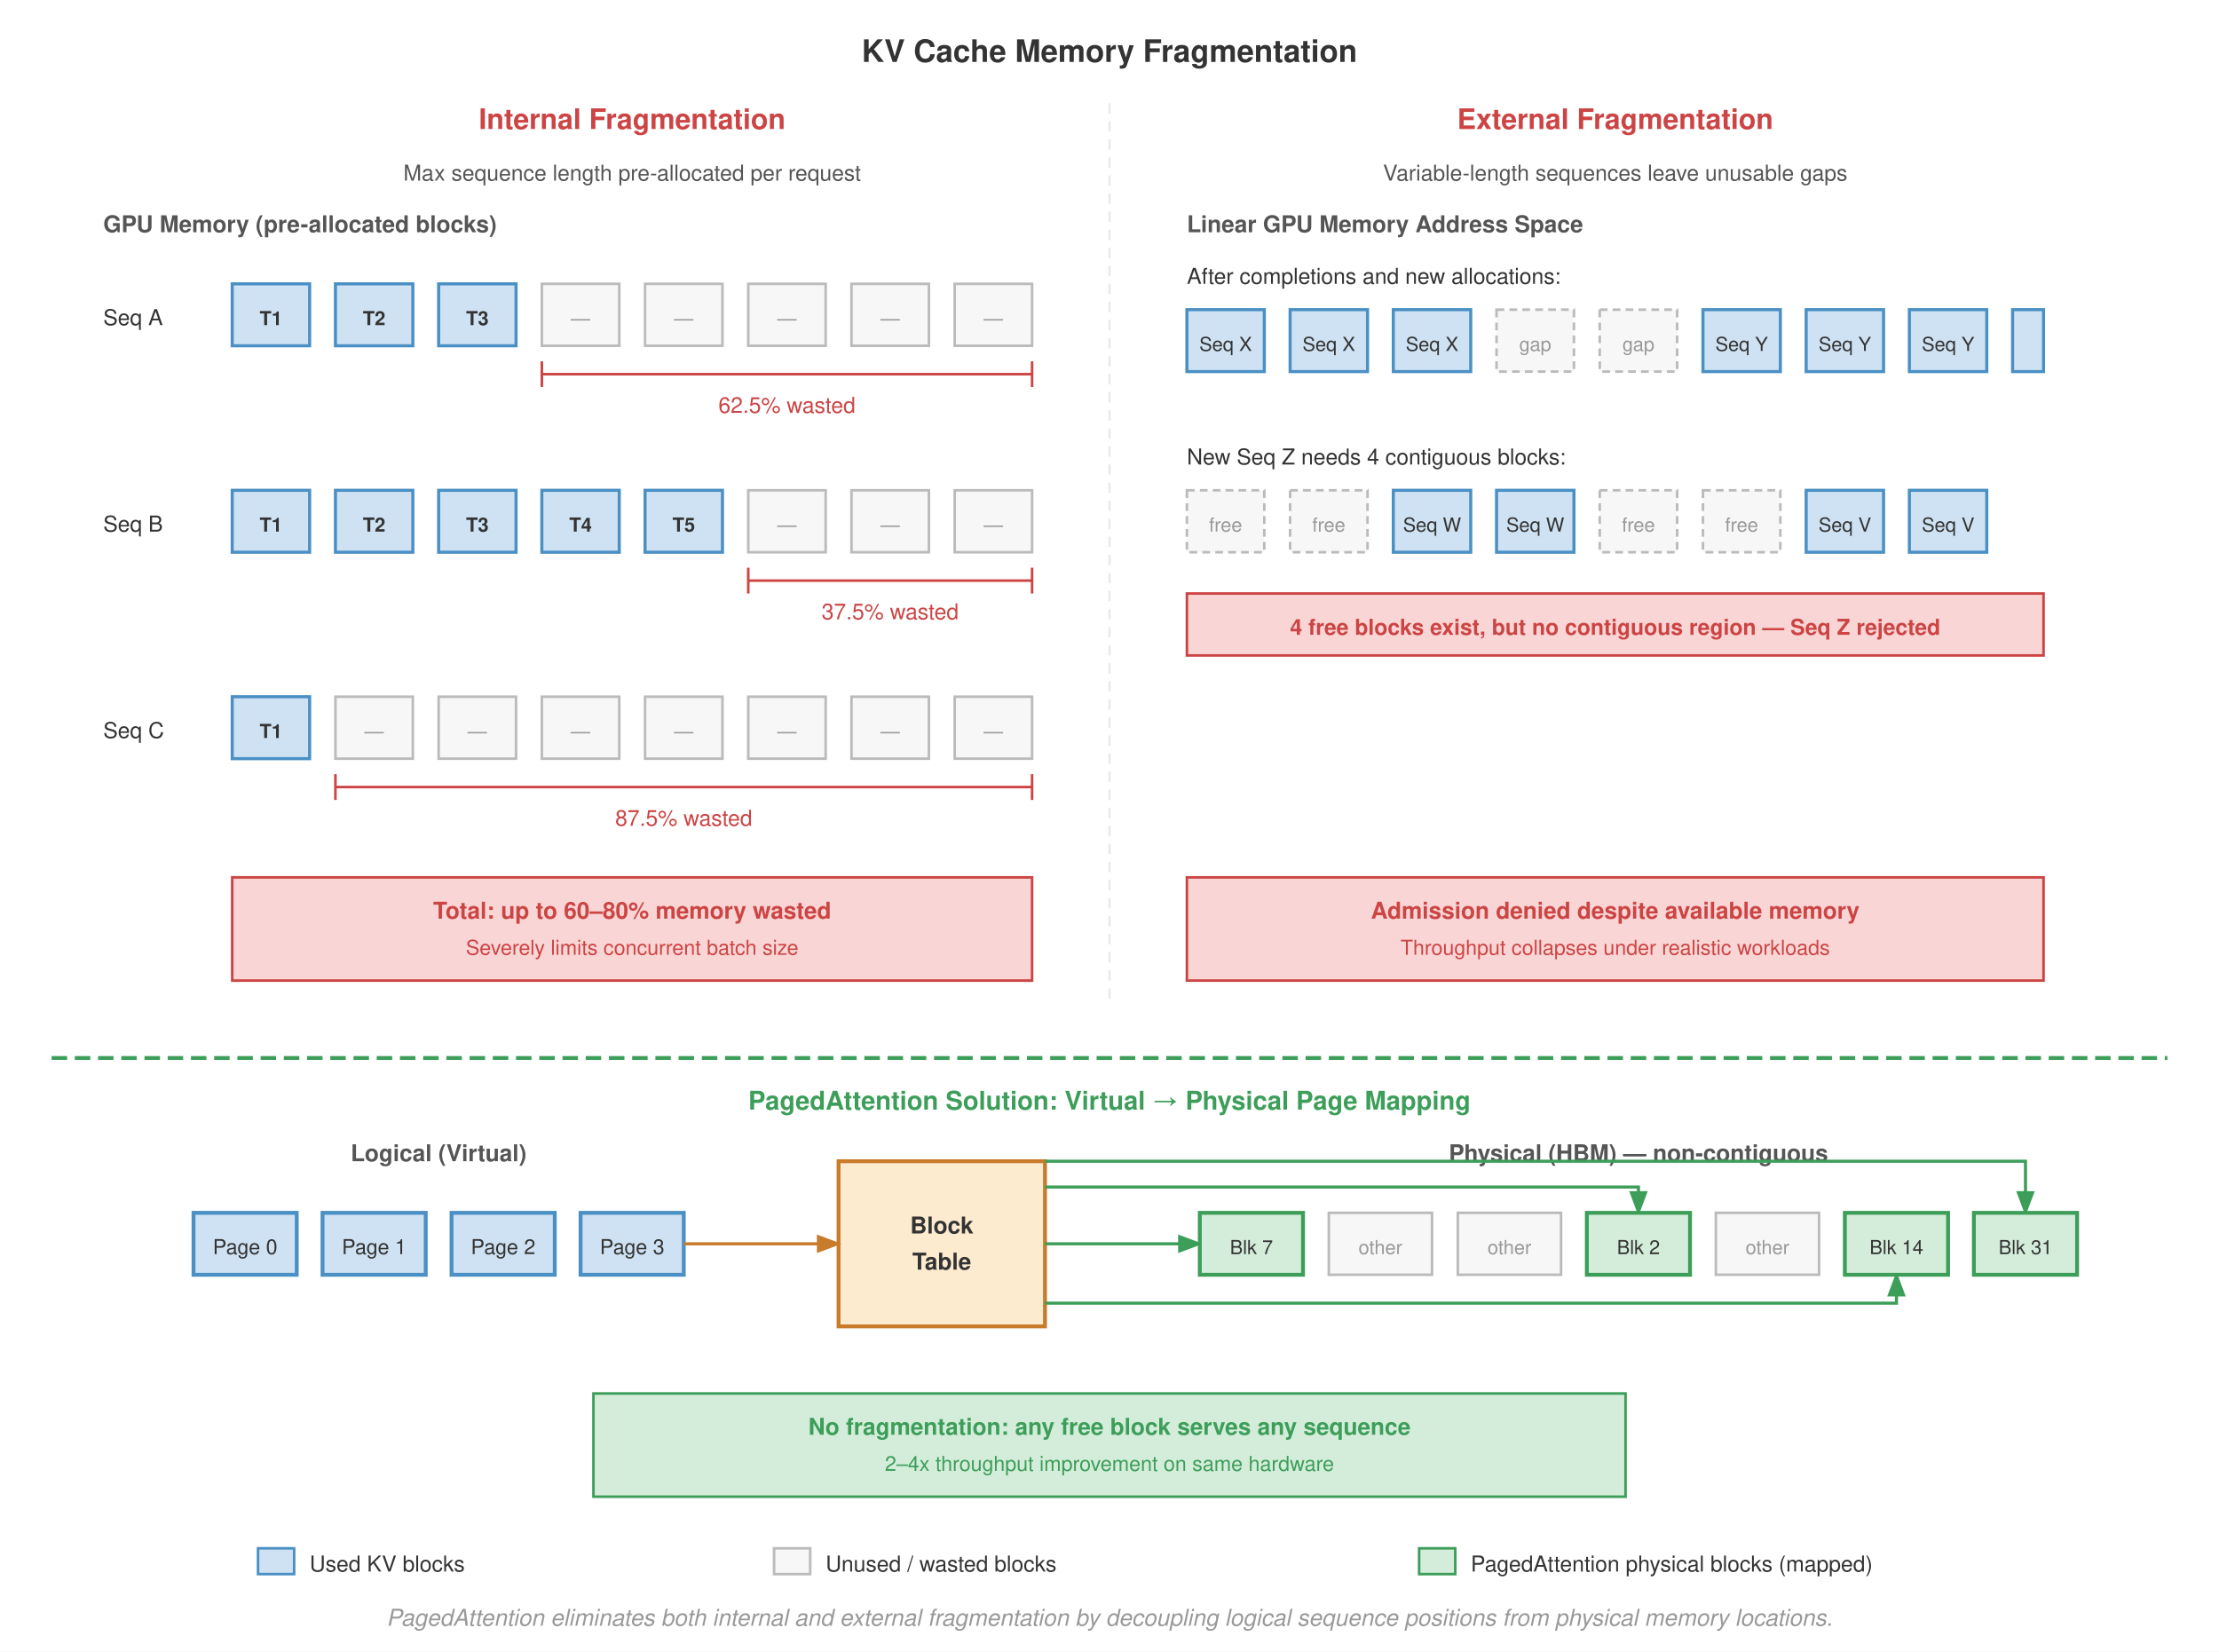
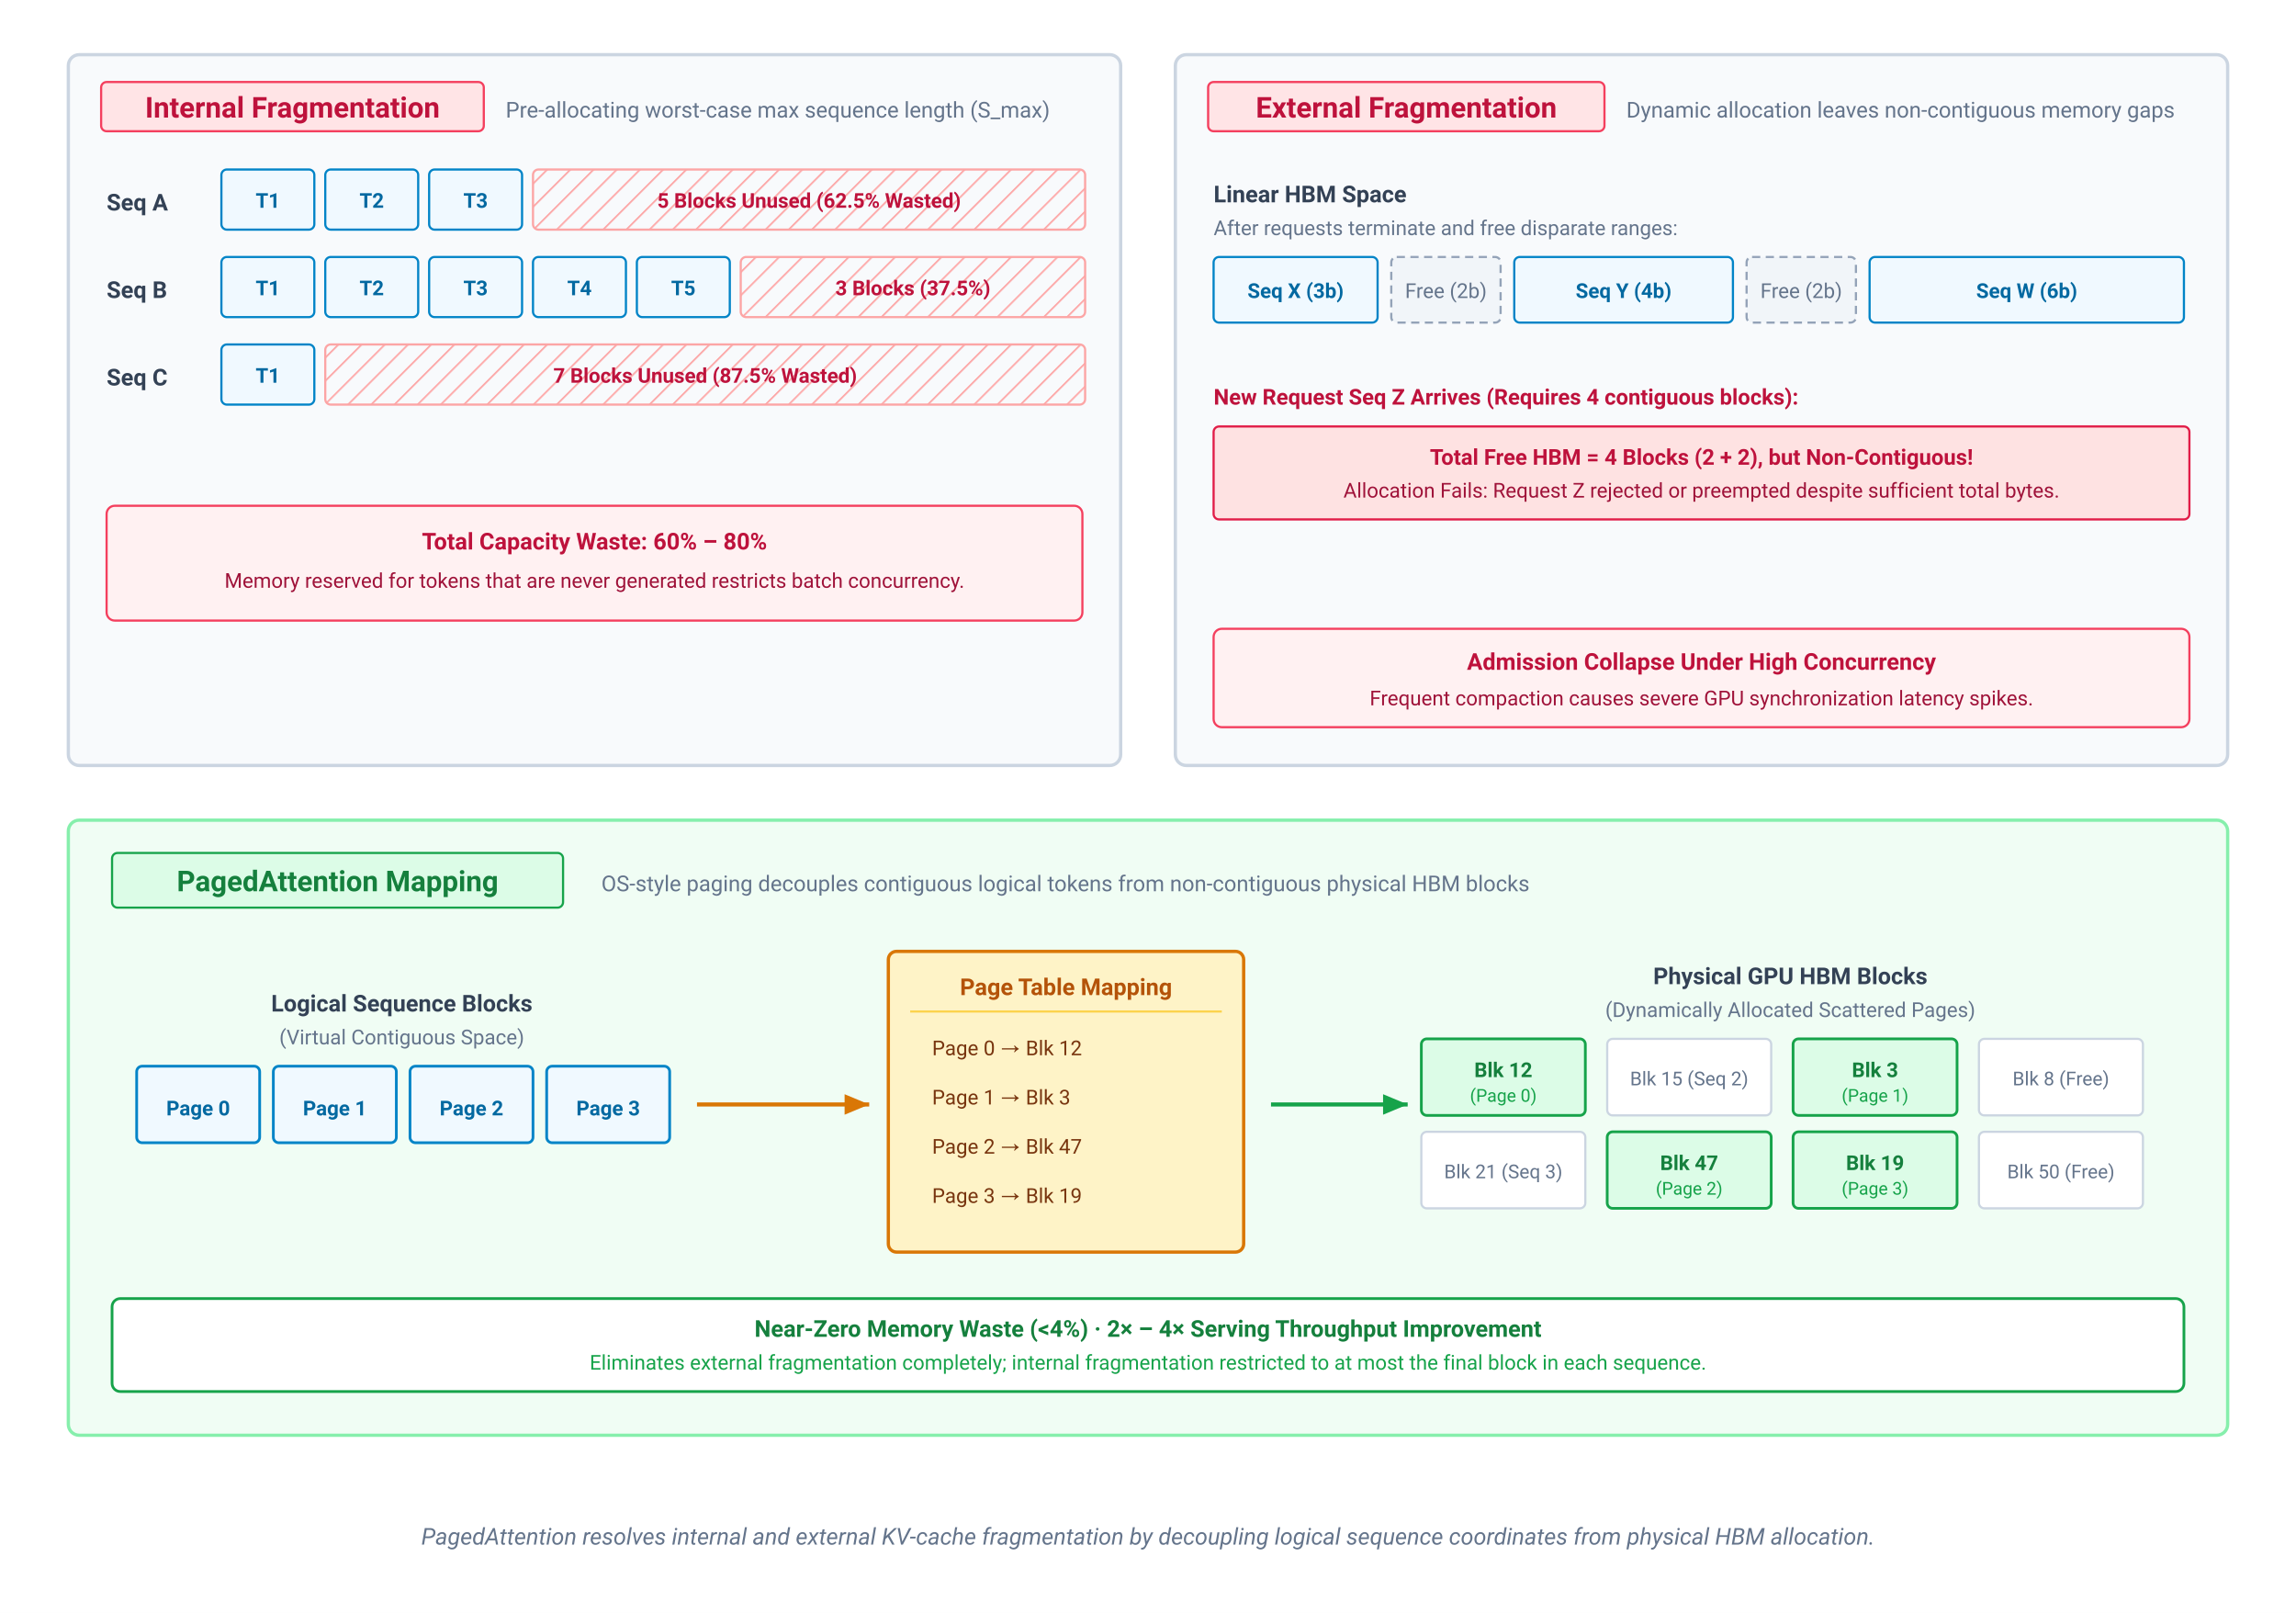
- <svg xmlns="http://www.w3.org/2000/svg" font-family="Helvetica Neue, Helvetica, Arial, sans-serif" viewBox="0 0 860 640">
-   <rect width="860" height="640" fill="#fff" />
+ <svg xmlns="http://www.w3.org/2000/svg" viewBox="0 0 840 590" width="100%" height="100%">
  <defs>
-     <marker id="arrow" markerWidth="8" markerHeight="6" refX="7" refY="3" orient="auto">
-       <path d="M0,0 L8,3 L0,6 Z" fill="#c87b2a" />
+     <marker id="arr-amber" markerWidth="7" markerHeight="6" refX="6" refY="3" orient="auto">
+       <polygon points="0 0.5, 6 3, 0 5.5" fill="#d97706" />
    </marker>
-     <marker id="arrow-green" markerWidth="8" markerHeight="6" refX="7" refY="3" orient="auto">
-       <path d="M0,0 L8,3 L0,6 Z" fill="#3d9e5a" />
+     <marker id="arr-green" markerWidth="7" markerHeight="6" refX="6" refY="3" orient="auto">
+       <polygon points="0 0.5, 6 3, 0 5.5" fill="#16a34a" />
    </marker>
-     <marker id="arrow-red" markerWidth="8" markerHeight="6" refX="7" refY="3" orient="auto">
-       <path d="M0,0 L8,3 L0,6 Z" fill="#c44" />
-     </marker>
+     <pattern id="waste-hatch" width="6" height="6" patternUnits="userSpaceOnUse" patternTransform="rotate(45)">
+       <line x1="0" y1="0" x2="0" y2="6" stroke="#fca5a5" stroke-width="1.2" />
+     </pattern>
  </defs>
-   <text x="430" y="24" text-anchor="middle" font-size="12" font-weight="700" fill="#333">KV Cache Memory Fragmentation</text>
-   <line x1="430" y1="40" x2="430" y2="390" stroke="#e8e8e8" stroke-dasharray="4,3" stroke-width="0.8" />
-   <text x="245" y="50" text-anchor="middle" font-size="11" font-weight="700" fill="#c44">Internal Fragmentation</text>
-   <text x="245" y="70" text-anchor="middle" font-size="8.5" fill="#555">Max sequence length pre-allocated per request</text>
-   <text x="40" y="90" font-size="9" font-weight="700" fill="#555">GPU Memory (pre-allocated blocks)</text>
-   <text x="40" y="126" font-size="8.5" fill="#333">Seq A</text>
-   <rect x="90" y="110" width="30" height="24" fill="#cfe2f3" stroke="#4a90c4" stroke-width="1.2" />
-   <text x="105" y="126" text-anchor="middle" font-size="7.5" font-weight="700" fill="#333">T1</text>
-   <rect x="130" y="110" width="30" height="24" fill="#cfe2f3" stroke="#4a90c4" stroke-width="1.2" />
-   <text x="145" y="126" text-anchor="middle" font-size="7.5" font-weight="700" fill="#333">T2</text>
-   <rect x="170" y="110" width="30" height="24" fill="#cfe2f3" stroke="#4a90c4" stroke-width="1.2" />
-   <text x="185" y="126" text-anchor="middle" font-size="7.5" font-weight="700" fill="#333">T3</text>
-   <rect x="210" y="110" width="30" height="24" fill="#f7f7f7" stroke="#bbb" stroke-width="1" />
-   <text x="225" y="126" text-anchor="middle" font-size="7.5" fill="#999">—</text>
-   <rect x="250" y="110" width="30" height="24" fill="#f7f7f7" stroke="#bbb" stroke-width="1" />
-   <text x="265" y="126" text-anchor="middle" font-size="7.5" fill="#999">—</text>
-   <rect x="290" y="110" width="30" height="24" fill="#f7f7f7" stroke="#bbb" stroke-width="1" />
-   <text x="305" y="126" text-anchor="middle" font-size="7.5" fill="#999">—</text>
-   <rect x="330" y="110" width="30" height="24" fill="#f7f7f7" stroke="#bbb" stroke-width="1" />
-   <text x="345" y="126" text-anchor="middle" font-size="7.5" fill="#999">—</text>
-   <rect x="370" y="110" width="30" height="24" fill="#f7f7f7" stroke="#bbb" stroke-width="1" />
-   <text x="385" y="126" text-anchor="middle" font-size="7.5" fill="#999">—</text>
-   <line x1="210" y1="145" x2="400" y2="145" stroke="#c44" stroke-width="1" />
-   <line x1="210" y1="140" x2="210" y2="150" stroke="#c44" stroke-width="1" />
-   <line x1="400" y1="140" x2="400" y2="150" stroke="#c44" stroke-width="1" />
-   <text x="305" y="160" text-anchor="middle" font-size="8.5" fill="#c44">62.5% wasted</text>
-   <text x="40" y="206" font-size="8.5" fill="#333">Seq B</text>
-   <rect x="90" y="190" width="30" height="24" fill="#cfe2f3" stroke="#4a90c4" stroke-width="1.2" />
-   <text x="105" y="206" text-anchor="middle" font-size="7.5" font-weight="700" fill="#333">T1</text>
-   <rect x="130" y="190" width="30" height="24" fill="#cfe2f3" stroke="#4a90c4" stroke-width="1.2" />
-   <text x="145" y="206" text-anchor="middle" font-size="7.5" font-weight="700" fill="#333">T2</text>
-   <rect x="170" y="190" width="30" height="24" fill="#cfe2f3" stroke="#4a90c4" stroke-width="1.2" />
-   <text x="185" y="206" text-anchor="middle" font-size="7.5" font-weight="700" fill="#333">T3</text>
-   <rect x="210" y="190" width="30" height="24" fill="#cfe2f3" stroke="#4a90c4" stroke-width="1.2" />
-   <text x="225" y="206" text-anchor="middle" font-size="7.5" font-weight="700" fill="#333">T4</text>
-   <rect x="250" y="190" width="30" height="24" fill="#cfe2f3" stroke="#4a90c4" stroke-width="1.2" />
-   <text x="265" y="206" text-anchor="middle" font-size="7.5" font-weight="700" fill="#333">T5</text>
-   <rect x="290" y="190" width="30" height="24" fill="#f7f7f7" stroke="#bbb" stroke-width="1" />
-   <text x="305" y="206" text-anchor="middle" font-size="7.5" fill="#999">—</text>
-   <rect x="330" y="190" width="30" height="24" fill="#f7f7f7" stroke="#bbb" stroke-width="1" />
-   <text x="345" y="206" text-anchor="middle" font-size="7.5" fill="#999">—</text>
-   <rect x="370" y="190" width="30" height="24" fill="#f7f7f7" stroke="#bbb" stroke-width="1" />
-   <text x="385" y="206" text-anchor="middle" font-size="7.5" fill="#999">—</text>
-   <line x1="290" y1="225" x2="400" y2="225" stroke="#c44" stroke-width="1" />
-   <line x1="290" y1="220" x2="290" y2="230" stroke="#c44" stroke-width="1" />
-   <line x1="400" y1="220" x2="400" y2="230" stroke="#c44" stroke-width="1" />
-   <text x="345" y="240" text-anchor="middle" font-size="8.5" fill="#c44">37.5% wasted</text>
-   <text x="40" y="286" font-size="8.5" fill="#333">Seq C</text>
-   <rect x="90" y="270" width="30" height="24" fill="#cfe2f3" stroke="#4a90c4" stroke-width="1.2" />
-   <text x="105" y="286" text-anchor="middle" font-size="7.5" font-weight="700" fill="#333">T1</text>
-   <rect x="130" y="270" width="30" height="24" fill="#f7f7f7" stroke="#bbb" stroke-width="1" />
-   <text x="145" y="286" text-anchor="middle" font-size="7.5" fill="#999">—</text>
-   <rect x="170" y="270" width="30" height="24" fill="#f7f7f7" stroke="#bbb" stroke-width="1" />
-   <text x="185" y="286" text-anchor="middle" font-size="7.5" fill="#999">—</text>
-   <rect x="210" y="270" width="30" height="24" fill="#f7f7f7" stroke="#bbb" stroke-width="1" />
-   <text x="225" y="286" text-anchor="middle" font-size="7.5" fill="#999">—</text>
-   <rect x="250" y="270" width="30" height="24" fill="#f7f7f7" stroke="#bbb" stroke-width="1" />
-   <text x="265" y="286" text-anchor="middle" font-size="7.5" fill="#999">—</text>
-   <rect x="290" y="270" width="30" height="24" fill="#f7f7f7" stroke="#bbb" stroke-width="1" />
-   <text x="305" y="286" text-anchor="middle" font-size="7.5" fill="#999">—</text>
-   <rect x="330" y="270" width="30" height="24" fill="#f7f7f7" stroke="#bbb" stroke-width="1" />
-   <text x="345" y="286" text-anchor="middle" font-size="7.5" fill="#999">—</text>
-   <rect x="370" y="270" width="30" height="24" fill="#f7f7f7" stroke="#bbb" stroke-width="1" />
-   <text x="385" y="286" text-anchor="middle" font-size="7.5" fill="#999">—</text>
-   <line x1="130" y1="305" x2="400" y2="305" stroke="#c44" stroke-width="1" />
-   <line x1="130" y1="300" x2="130" y2="310" stroke="#c44" stroke-width="1" />
-   <line x1="400" y1="300" x2="400" y2="310" stroke="#c44" stroke-width="1" />
-   <text x="265" y="320" text-anchor="middle" font-size="8.5" fill="#c44">87.5% wasted</text>
-   <rect x="90" y="340" width="310" height="40" fill="#f9d6d5" stroke="#c44" stroke-width="1" />
-   <text x="245" y="356" text-anchor="middle" font-size="9" font-weight="700" fill="#c44">Total: up to 60–80% memory wasted</text>
-   <text x="245" y="370" text-anchor="middle" font-size="8" fill="#c44">Severely limits concurrent batch size</text>
-   <text x="626" y="50" text-anchor="middle" font-size="11" font-weight="700" fill="#c44">External Fragmentation</text>
-   <text x="626" y="70" text-anchor="middle" font-size="8.5" fill="#555">Variable-length sequences leave unusable gaps</text>
-   <text x="460" y="90" font-size="9" font-weight="700" fill="#555">Linear GPU Memory Address Space</text>
-   <text x="460" y="110" font-size="8.5" fill="#333">After completions and new allocations:</text>
-   <rect x="460" y="120" width="30" height="24" fill="#cfe2f3" stroke="#4a90c4" stroke-width="1.2" />
-   <text x="475" y="136" text-anchor="middle" font-size="7.5" fill="#333">Seq X</text>
-   <rect x="500" y="120" width="30" height="24" fill="#cfe2f3" stroke="#4a90c4" stroke-width="1.2" />
-   <text x="515" y="136" text-anchor="middle" font-size="7.5" fill="#333">Seq X</text>
-   <rect x="540" y="120" width="30" height="24" fill="#cfe2f3" stroke="#4a90c4" stroke-width="1.2" />
-   <text x="555" y="136" text-anchor="middle" font-size="7.5" fill="#333">Seq X</text>
-   <rect x="580" y="120" width="30" height="24" fill="#f7f7f7" stroke="#bbb" stroke-width="1" stroke-dasharray="3,2" />
-   <text x="595" y="136" text-anchor="middle" font-size="7.5" fill="#999">gap</text>
-   <rect x="620" y="120" width="30" height="24" fill="#f7f7f7" stroke="#bbb" stroke-width="1" stroke-dasharray="3,2" />
-   <text x="635" y="136" text-anchor="middle" font-size="7.5" fill="#999">gap</text>
-   <rect x="660" y="120" width="30" height="24" fill="#cfe2f3" stroke="#4a90c4" stroke-width="1.2" />
-   <text x="675" y="136" text-anchor="middle" font-size="7.5" fill="#333">Seq Y</text>
-   <rect x="700" y="120" width="30" height="24" fill="#cfe2f3" stroke="#4a90c4" stroke-width="1.2" />
-   <text x="715" y="136" text-anchor="middle" font-size="7.5" fill="#333">Seq Y</text>
-   <rect x="740" y="120" width="30" height="24" fill="#cfe2f3" stroke="#4a90c4" stroke-width="1.2" />
-   <text x="755" y="136" text-anchor="middle" font-size="7.5" fill="#333">Seq Y</text>
-   <rect x="780" y="120" width="12" height="24" fill="#cfe2f3" stroke="#4a90c4" stroke-width="1.2" />
-   <text x="460" y="180" font-size="8.5" fill="#333">New Seq Z needs 4 contiguous blocks:</text>
-   <rect x="460" y="190" width="30" height="24" fill="#f7f7f7" stroke="#bbb" stroke-width="1" stroke-dasharray="3,2" />
-   <text x="475" y="206" text-anchor="middle" font-size="7.5" fill="#999">free</text>
-   <rect x="500" y="190" width="30" height="24" fill="#f7f7f7" stroke="#bbb" stroke-width="1" stroke-dasharray="3,2" />
-   <text x="515" y="206" text-anchor="middle" font-size="7.5" fill="#999">free</text>
-   <rect x="540" y="190" width="30" height="24" fill="#cfe2f3" stroke="#4a90c4" stroke-width="1.2" />
-   <text x="555" y="206" text-anchor="middle" font-size="7.5" fill="#333">Seq W</text>
-   <rect x="580" y="190" width="30" height="24" fill="#cfe2f3" stroke="#4a90c4" stroke-width="1.2" />
-   <text x="595" y="206" text-anchor="middle" font-size="7.5" fill="#333">Seq W</text>
-   <rect x="620" y="190" width="30" height="24" fill="#f7f7f7" stroke="#bbb" stroke-width="1" stroke-dasharray="3,2" />
-   <text x="635" y="206" text-anchor="middle" font-size="7.5" fill="#999">free</text>
-   <rect x="660" y="190" width="30" height="24" fill="#f7f7f7" stroke="#bbb" stroke-width="1" stroke-dasharray="3,2" />
-   <text x="675" y="206" text-anchor="middle" font-size="7.5" fill="#999">free</text>
-   <rect x="700" y="190" width="30" height="24" fill="#cfe2f3" stroke="#4a90c4" stroke-width="1.2" />
-   <text x="715" y="206" text-anchor="middle" font-size="7.5" fill="#333">Seq V</text>
-   <rect x="740" y="190" width="30" height="24" fill="#cfe2f3" stroke="#4a90c4" stroke-width="1.2" />
-   <text x="755" y="206" text-anchor="middle" font-size="7.5" fill="#333">Seq V</text>
-   <rect x="460" y="230" width="332" height="24" fill="#f9d6d5" stroke="#c44" stroke-width="1" />
-   <text x="626" y="246" text-anchor="middle" font-size="8.5" font-weight="700" fill="#c44">4 free blocks exist, but no contiguous region — Seq Z rejected</text>
-   <rect x="460" y="340" width="332" height="40" fill="#f9d6d5" stroke="#c44" stroke-width="1" />
-   <text x="626" y="356" text-anchor="middle" font-size="9" font-weight="700" fill="#c44">Admission denied despite available memory</text>
-   <text x="626" y="370" text-anchor="middle" font-size="8" fill="#c44">Throughput collapses under realistic workloads</text>
-   <line x1="20" y1="410" x2="840" y2="410" stroke="#3d9e5a" stroke-width="1.5" stroke-dasharray="6,3" />
-   <text x="430" y="430" text-anchor="middle" font-size="10" font-weight="700" fill="#3d9e5a">PagedAttention Solution: Virtual → Physical Page Mapping</text>
-   <text x="170" y="450" text-anchor="middle" font-size="9" font-weight="700" fill="#555">Logical (Virtual)</text>
-   <rect x="75" y="470" width="40" height="24" fill="#cfe2f3" stroke="#4a90c4" stroke-width="1.5" />
-   <text x="95" y="486" text-anchor="middle" font-size="8" fill="#333">Page 0</text>
-   <rect x="125" y="470" width="40" height="24" fill="#cfe2f3" stroke="#4a90c4" stroke-width="1.5" />
-   <text x="145" y="486" text-anchor="middle" font-size="8" fill="#333">Page 1</text>
-   <rect x="175" y="470" width="40" height="24" fill="#cfe2f3" stroke="#4a90c4" stroke-width="1.5" />
-   <text x="195" y="486" text-anchor="middle" font-size="8" fill="#333">Page 2</text>
-   <rect x="225" y="470" width="40" height="24" fill="#cfe2f3" stroke="#4a90c4" stroke-width="1.5" />
-   <text x="245" y="486" text-anchor="middle" font-size="8" fill="#333">Page 3</text>
-   <rect x="325" y="450" width="80" height="64" fill="#fdebd0" stroke="#c87b2a" stroke-width="1.5" />
-   <text x="365" y="478" text-anchor="middle" font-size="9" font-weight="700" fill="#333">Block</text>
-   <text x="365" y="492" text-anchor="middle" font-size="9" font-weight="700" fill="#333">Table</text>
-   <path d="M 265 482 L 325 482" fill="none" stroke="#c87b2a" stroke-width="1.2" marker-end="url(#arrow)" />
-   <text x="635" y="450" text-anchor="middle" font-size="9" font-weight="700" fill="#555">Physical (HBM) — non-contiguous</text>
-   <path d="M 405 482 L 465 482" fill="none" stroke="#3d9e5a" stroke-width="1.2" marker-end="url(#arrow-green)" />
-   <path d="M 405 460 L 635 460 L 635 470" fill="none" stroke="#3d9e5a" stroke-width="1.2" marker-end="url(#arrow-green)" />
-   <path d="M 405 505 L 735 505 L 735 494" fill="none" stroke="#3d9e5a" stroke-width="1.2" marker-end="url(#arrow-green)" />
-   <path d="M 405 450 L 785 450 L 785 470" fill="none" stroke="#3d9e5a" stroke-width="1.2" marker-end="url(#arrow-green)" />
-   <rect x="465" y="470" width="40" height="24" fill="#d4edda" stroke="#3d9e5a" stroke-width="1.5" />
-   <text x="485" y="486" text-anchor="middle" font-size="7.5" fill="#333">Blk 7</text>
-   <rect x="515" y="470" width="40" height="24" fill="#f7f7f7" stroke="#bbb" stroke-width="1" />
-   <text x="535" y="486" text-anchor="middle" font-size="7.5" fill="#999">other</text>
-   <rect x="565" y="470" width="40" height="24" fill="#f7f7f7" stroke="#bbb" stroke-width="1" />
-   <text x="585" y="486" text-anchor="middle" font-size="7.5" fill="#999">other</text>
-   <rect x="615" y="470" width="40" height="24" fill="#d4edda" stroke="#3d9e5a" stroke-width="1.5" />
-   <text x="635" y="486" text-anchor="middle" font-size="7.5" fill="#333">Blk 2</text>
-   <rect x="665" y="470" width="40" height="24" fill="#f7f7f7" stroke="#bbb" stroke-width="1" />
-   <text x="685" y="486" text-anchor="middle" font-size="7.5" fill="#999">other</text>
-   <rect x="715" y="470" width="40" height="24" fill="#d4edda" stroke="#3d9e5a" stroke-width="1.5" />
-   <text x="735" y="486" text-anchor="middle" font-size="7.5" fill="#333">Blk 14</text>
-   <rect x="765" y="470" width="40" height="24" fill="#d4edda" stroke="#3d9e5a" stroke-width="1.5" />
-   <text x="785" y="486" text-anchor="middle" font-size="7.5" fill="#333">Blk 31</text>
-   <rect x="230" y="540" width="400" height="40" fill="#d4edda" stroke="#3d9e5a" stroke-width="1" />
-   <text x="430" y="556" text-anchor="middle" font-size="9" font-weight="700" fill="#3d9e5a">No fragmentation: any free block serves any sequence</text>
-   <text x="430" y="570" text-anchor="middle" font-size="8" fill="#3d9e5a">2–4x throughput improvement on same hardware</text>
-   <rect x="100" y="600" width="14" height="10" fill="#cfe2f3" stroke="#4a90c4" stroke-width="1" />
-   <text x="120" y="609" font-size="8.5" fill="#333">Used KV blocks</text>
-   <rect x="300" y="600" width="14" height="10" fill="#f7f7f7" stroke="#bbb" stroke-width="1" />
-   <text x="320" y="609" font-size="8.5" fill="#333">Unused / wasted blocks</text>
-   <rect x="550" y="600" width="14" height="10" fill="#d4edda" stroke="#3d9e5a" stroke-width="1" />
-   <text x="570" y="609" font-size="8.5" fill="#333">PagedAttention physical blocks (mapped)</text>
-   <text x="430" y="630" text-anchor="middle" font-size="9" fill="#999" font-style="italic">PagedAttention eliminates both internal and external fragmentation by decoupling logical sequence positions from physical memory locations.</text>
+   <style>
+     text { font-family: system-ui, -apple-system, 'Segoe UI', Roboto, Helvetica, Arial, sans-serif; }
+     .panel-title { font-size: 10.5px; font-weight: 700; }
+     .panel-sub { font-size: 8px; fill: #64748b; }
+     .seq-lbl { font-size: 8.5px; font-weight: 700; fill: #334155; }
+     .blk-txt { font-size: 7.5px; font-weight: 700; }
+     .waste-txt { font-size: 7.5px; font-weight: 700; fill: #be123c; }
+     .card-txt { font-size: 8px; }
+   </style>
+   <rect width="100%" height="100%" fill="#ffffff" />
+   <g transform="translate(25, 20)">
+     <rect x="0" y="0" width="385" height="260" rx="4" fill="#f8fafc" stroke="#cbd5e1" stroke-width="1.2" />
+     <rect x="12" y="10" width="140" height="18" rx="2" fill="#ffe4e6" stroke="#f43f5e" stroke-width="0.8" />
+     <text x="82" y="23" text-anchor="middle" class="panel-title" fill="#be123c">Internal Fragmentation</text>
+     <text x="160" y="23" class="panel-sub">Pre-allocating worst-case max sequence length (S_max)</text>
+     <g transform="translate(14, 42)">
+       <text x="0" y="15" class="seq-lbl">Seq A</text>
+       <g transform="translate(42, 0)">
+         <rect x="0" y="0" width="34" height="22" rx="2" fill="#f0f9ff" stroke="#0284c7" stroke-width="0.8" />
+         <text x="17" y="14" text-anchor="middle" class="blk-txt" fill="#0369a1">T1</text>
+         <rect x="38" y="0" width="34" height="22" rx="2" fill="#f0f9ff" stroke="#0284c7" stroke-width="0.8" />
+         <text x="55" y="14" text-anchor="middle" class="blk-txt" fill="#0369a1">T2</text>
+         <rect x="76" y="0" width="34" height="22" rx="2" fill="#f0f9ff" stroke="#0284c7" stroke-width="0.8" />
+         <text x="93" y="14" text-anchor="middle" class="blk-txt" fill="#0369a1">T3</text>
+         <rect x="114" y="0" width="202" height="22" rx="2" fill="url(#waste-hatch)" stroke="#fca5a5" stroke-width="0.8" />
+         <text x="215" y="14" text-anchor="middle" class="waste-txt">5 Blocks Unused (62.5% Wasted)</text>
+       </g>
+       <text x="0" y="47" class="seq-lbl">Seq B</text>
+       <g transform="translate(42, 32)">
+         <rect x="0" y="0" width="34" height="22" rx="2" fill="#f0f9ff" stroke="#0284c7" stroke-width="0.8" />
+         <text x="17" y="14" text-anchor="middle" class="blk-txt" fill="#0369a1">T1</text>
+         <rect x="38" y="0" width="34" height="22" rx="2" fill="#f0f9ff" stroke="#0284c7" stroke-width="0.8" />
+         <text x="55" y="14" text-anchor="middle" class="blk-txt" fill="#0369a1">T2</text>
+         <rect x="76" y="0" width="34" height="22" rx="2" fill="#f0f9ff" stroke="#0284c7" stroke-width="0.8" />
+         <text x="93" y="14" text-anchor="middle" class="blk-txt" fill="#0369a1">T3</text>
+         <rect x="114" y="0" width="34" height="22" rx="2" fill="#f0f9ff" stroke="#0284c7" stroke-width="0.8" />
+         <text x="131" y="14" text-anchor="middle" class="blk-txt" fill="#0369a1">T4</text>
+         <rect x="152" y="0" width="34" height="22" rx="2" fill="#f0f9ff" stroke="#0284c7" stroke-width="0.8" />
+         <text x="169" y="14" text-anchor="middle" class="blk-txt" fill="#0369a1">T5</text>
+         <rect x="190" y="0" width="126" height="22" rx="2" fill="url(#waste-hatch)" stroke="#fca5a5" stroke-width="0.8" />
+         <text x="253" y="14" text-anchor="middle" class="waste-txt">3 Blocks (37.5%)</text>
+       </g>
+       <text x="0" y="79" class="seq-lbl">Seq C</text>
+       <g transform="translate(42, 64)">
+         <rect x="0" y="0" width="34" height="22" rx="2" fill="#f0f9ff" stroke="#0284c7" stroke-width="0.8" />
+         <text x="17" y="14" text-anchor="middle" class="blk-txt" fill="#0369a1">T1</text>
+         <rect x="38" y="0" width="278" height="22" rx="2" fill="url(#waste-hatch)" stroke="#fca5a5" stroke-width="0.8" />
+         <text x="177" y="14" text-anchor="middle" class="waste-txt">7 Blocks Unused (87.5% Wasted)</text>
+       </g>
+     </g>
+     <rect x="14" y="165" width="357" height="42" rx="3" fill="#fff1f2" stroke="#f43f5e" stroke-width="0.8" />
+     <text x="192.5" y="181" text-anchor="middle" font-size="8.5" font-weight="700" fill="#be123c">Total Capacity Waste: 60% – 80%</text>
+     <text x="192.5" y="195" text-anchor="middle" font-size="7.5" fill="#9f1239">Memory reserved for tokens that are never generated restricts batch concurrency.</text>
+   </g>
+   <g transform="translate(430, 20)">
+     <rect x="0" y="0" width="385" height="260" rx="4" fill="#f8fafc" stroke="#cbd5e1" stroke-width="1.2" />
+     <rect x="12" y="10" width="145" height="18" rx="2" fill="#ffe4e6" stroke="#f43f5e" stroke-width="0.8" />
+     <text x="84.5" y="23" text-anchor="middle" class="panel-title" fill="#be123c">External Fragmentation</text>
+     <text x="165" y="23" class="panel-sub">Dynamic allocation leaves non-contiguous memory gaps</text>
+     <g transform="translate(14, 42)">
+       <text x="0" y="12" class="seq-lbl">Linear HBM Space</text>
+       <text x="0" y="24" font-size="7.5" fill="#64748b">After requests terminate and free disparate ranges:</text>
+       <g transform="translate(0, 32)">
+         <rect x="0" y="0" width="60" height="24" rx="2" fill="#f0f9ff" stroke="#0284c7" stroke-width="0.8" />
+         <text x="30" y="15" text-anchor="middle" class="blk-txt" fill="#0369a1">Seq X (3b)</text>
+         <rect x="65" y="0" width="40" height="24" rx="2" fill="#f1f5f9" stroke="#94a3b8" stroke-width="0.8" stroke-dasharray="3,2" />
+         <text x="85" y="15" text-anchor="middle" font-size="7.5" fill="#64748b">Free (2b)</text>
+         <rect x="110" y="0" width="80" height="24" rx="2" fill="#f0f9ff" stroke="#0284c7" stroke-width="0.8" />
+         <text x="150" y="15" text-anchor="middle" class="blk-txt" fill="#0369a1">Seq Y (4b)</text>
+         <rect x="195" y="0" width="40" height="24" rx="2" fill="#f1f5f9" stroke="#94a3b8" stroke-width="0.8" stroke-dasharray="3,2" />
+         <text x="215" y="15" text-anchor="middle" font-size="7.5" fill="#64748b">Free (2b)</text>
+         <rect x="240" y="0" width="115" height="24" rx="2" fill="#f0f9ff" stroke="#0284c7" stroke-width="0.8" />
+         <text x="297.5" y="15" text-anchor="middle" class="blk-txt" fill="#0369a1">Seq W (6b)</text>
+       </g>
+       <g transform="translate(0, 72)">
+         <text x="0" y="14" font-size="8" font-weight="700" fill="#be123c">New Request Seq Z Arrives (Requires 4 contiguous blocks):</text>
+         <rect x="0" y="22" width="357" height="34" rx="2" fill="#fee2e2" stroke="#e11d48" stroke-width="0.8" />
+         <text x="178.5" y="36" text-anchor="middle" font-size="8" font-weight="700" fill="#be123c">Total Free HBM = 4 Blocks (2 + 2), but Non-Contiguous!</text>
+         <text x="178.5" y="48" text-anchor="middle" font-size="7.5" fill="#9f1239">Allocation Fails: Request Z rejected or preempted despite sufficient total bytes.</text>
+       </g>
+     </g>
+     <rect x="14" y="210" width="357" height="36" rx="3" fill="#fff1f2" stroke="#f43f5e" stroke-width="0.8" />
+     <text x="192.5" y="225" text-anchor="middle" font-size="8.5" font-weight="700" fill="#be123c">Admission Collapse Under High Concurrency</text>
+     <text x="192.5" y="238" text-anchor="middle" font-size="7.5" fill="#9f1239">Frequent compaction causes severe GPU synchronization latency spikes.</text>
+   </g>
+   <g transform="translate(25, 300)">
+     <rect x="0" y="0" width="790" height="225" rx="4" fill="#f0fdf4" stroke="#86efac" stroke-width="1.2" />
+     <rect x="16" y="12" width="165" height="20" rx="2" fill="#dcfce7" stroke="#16a34a" stroke-width="0.8" />
+     <text x="98.5" y="26" text-anchor="middle" class="panel-title" fill="#15803d">PagedAttention Mapping</text>
+     <text x="195" y="26" class="panel-sub">OS-style paging decouples contiguous logical tokens from non-contiguous physical HBM blocks</text>
+     <g transform="translate(25, 48)">
+       <g transform="translate(0, 10)">
+         <text x="97" y="12" text-anchor="middle" class="seq-lbl">Logical Sequence Blocks</text>
+         <text x="97" y="24" text-anchor="middle" font-size="7.5" fill="#64748b">(Virtual Contiguous Space)</text>
+         <g transform="translate(0, 32)">
+           <rect x="0" y="0" width="45" height="28" rx="2" fill="#f0f9ff" stroke="#0284c7" stroke-width="1" />
+           <text x="22.5" y="18" text-anchor="middle" class="blk-txt" fill="#0369a1">Page 0</text>
+           <rect x="50" y="0" width="45" height="28" rx="2" fill="#f0f9ff" stroke="#0284c7" stroke-width="1" />
+           <text x="72.5" y="18" text-anchor="middle" class="blk-txt" fill="#0369a1">Page 1</text>
+           <rect x="100" y="0" width="45" height="28" rx="2" fill="#f0f9ff" stroke="#0284c7" stroke-width="1" />
+           <text x="122.5" y="18" text-anchor="middle" class="blk-txt" fill="#0369a1">Page 2</text>
+           <rect x="150" y="0" width="45" height="28" rx="2" fill="#f0f9ff" stroke="#0284c7" stroke-width="1" />
+           <text x="172.5" y="18" text-anchor="middle" class="blk-txt" fill="#0369a1">Page 3</text>
+         </g>
+       </g>
+       <path d="M 205,56 L 268,56" fill="none" stroke="#d97706" stroke-width="1.5" marker-end="url(#arr-amber)" />
+       <g transform="translate(275, 0)">
+         <rect x="0" y="0" width="130" height="110" rx="3" fill="#fef3c7" stroke="#d97706" stroke-width="1.2" />
+         <text x="65" y="16" text-anchor="middle" font-size="8.5" font-weight="700" fill="#b45309">Page Table Mapping</text>
+         <line x1="8" y1="22" x2="122" y2="22" stroke="#fcd34d" stroke-width="0.8" />
+         <g font-size="7.5" font-family="monospace">
+           <text x="16" y="38" fill="#78350f">Page 0 → Blk 12</text>
+           <text x="16" y="56" fill="#78350f">Page 1 → Blk 3</text>
+           <text x="16" y="74" fill="#78350f">Page 2 → Blk 47</text>
+           <text x="16" y="92" fill="#78350f">Page 3 → Blk 19</text>
+         </g>
+       </g>
+       <path d="M 415,56 L 465,56" fill="none" stroke="#16a34a" stroke-width="1.5" marker-end="url(#arr-green)" />
+       <g transform="translate(470, 0)">
+         <text x="135" y="12" text-anchor="middle" class="seq-lbl">Physical GPU HBM Blocks</text>
+         <text x="135" y="24" text-anchor="middle" font-size="7.5" fill="#64748b">(Dynamically Allocated Scattered Pages)</text>
+         <g transform="translate(0, 32)">
+           <rect x="0" y="0" width="60" height="28" rx="2" fill="#dcfce7" stroke="#16a34a" stroke-width="1" />
+           <text x="30" y="14" text-anchor="middle" font-size="7.5" font-weight="700" fill="#15803d">Blk 12</text>
+           <text x="30" y="23" text-anchor="middle" font-size="6.5" fill="#16a34a">(Page 0)</text>
+           <rect x="68" y="0" width="60" height="28" rx="2" fill="#ffffff" stroke="#cbd5e1" stroke-width="0.8" />
+           <text x="98" y="17" text-anchor="middle" font-size="7" fill="#64748b">Blk 15 (Seq 2)</text>
+           <rect x="136" y="0" width="60" height="28" rx="2" fill="#dcfce7" stroke="#16a34a" stroke-width="1" />
+           <text x="166" y="14" text-anchor="middle" font-size="7.5" font-weight="700" fill="#15803d">Blk 3</text>
+           <text x="166" y="23" text-anchor="middle" font-size="6.5" fill="#16a34a">(Page 1)</text>
+           <rect x="204" y="0" width="60" height="28" rx="2" fill="#ffffff" stroke="#cbd5e1" stroke-width="0.8" />
+           <text x="234" y="17" text-anchor="middle" font-size="7" fill="#64748b">Blk 8 (Free)</text>
+           <rect x="0" y="34" width="60" height="28" rx="2" fill="#ffffff" stroke="#cbd5e1" stroke-width="0.8" />
+           <text x="30" y="51" text-anchor="middle" font-size="7" fill="#64748b">Blk 21 (Seq 3)</text>
+           <rect x="68" y="34" width="60" height="28" rx="2" fill="#dcfce7" stroke="#16a34a" stroke-width="1" />
+           <text x="98" y="48" text-anchor="middle" font-size="7.5" font-weight="700" fill="#15803d">Blk 47</text>
+           <text x="98" y="57" text-anchor="middle" font-size="6.5" fill="#16a34a">(Page 2)</text>
+           <rect x="136" y="34" width="60" height="28" rx="2" fill="#dcfce7" stroke="#16a34a" stroke-width="1" />
+           <text x="166" y="48" text-anchor="middle" font-size="7.5" font-weight="700" fill="#15803d">Blk 19</text>
+           <text x="166" y="57" text-anchor="middle" font-size="6.5" fill="#16a34a">(Page 3)</text>
+           <rect x="204" y="34" width="60" height="28" rx="2" fill="#ffffff" stroke="#cbd5e1" stroke-width="0.8" />
+           <text x="234" y="51" text-anchor="middle" font-size="7" fill="#64748b">Blk 50 (Free)</text>
+         </g>
+       </g>
+     </g>
+     <rect x="16" y="175" width="758" height="34" rx="3" fill="#ffffff" stroke="#16a34a" stroke-width="1" />
+     <text x="395" y="189" text-anchor="middle" font-size="8.5" font-weight="700" fill="#15803d">Near-Zero Memory Waste (&lt;4%) · 2× – 4× Serving Throughput Improvement</text>
+     <text x="395" y="201" text-anchor="middle" font-size="7.5" fill="#16a34a">Eliminates external fragmentation completely; internal fragmentation restricted to at most the final block in each sequence.</text>
+   </g>
+   <text x="420" y="565" text-anchor="middle" font-size="8.5" fill="#64748b" font-style="italic">
+     PagedAttention resolves internal and external KV-cache fragmentation by decoupling logical sequence coordinates from physical HBM allocation.
+   </text>
</svg>
